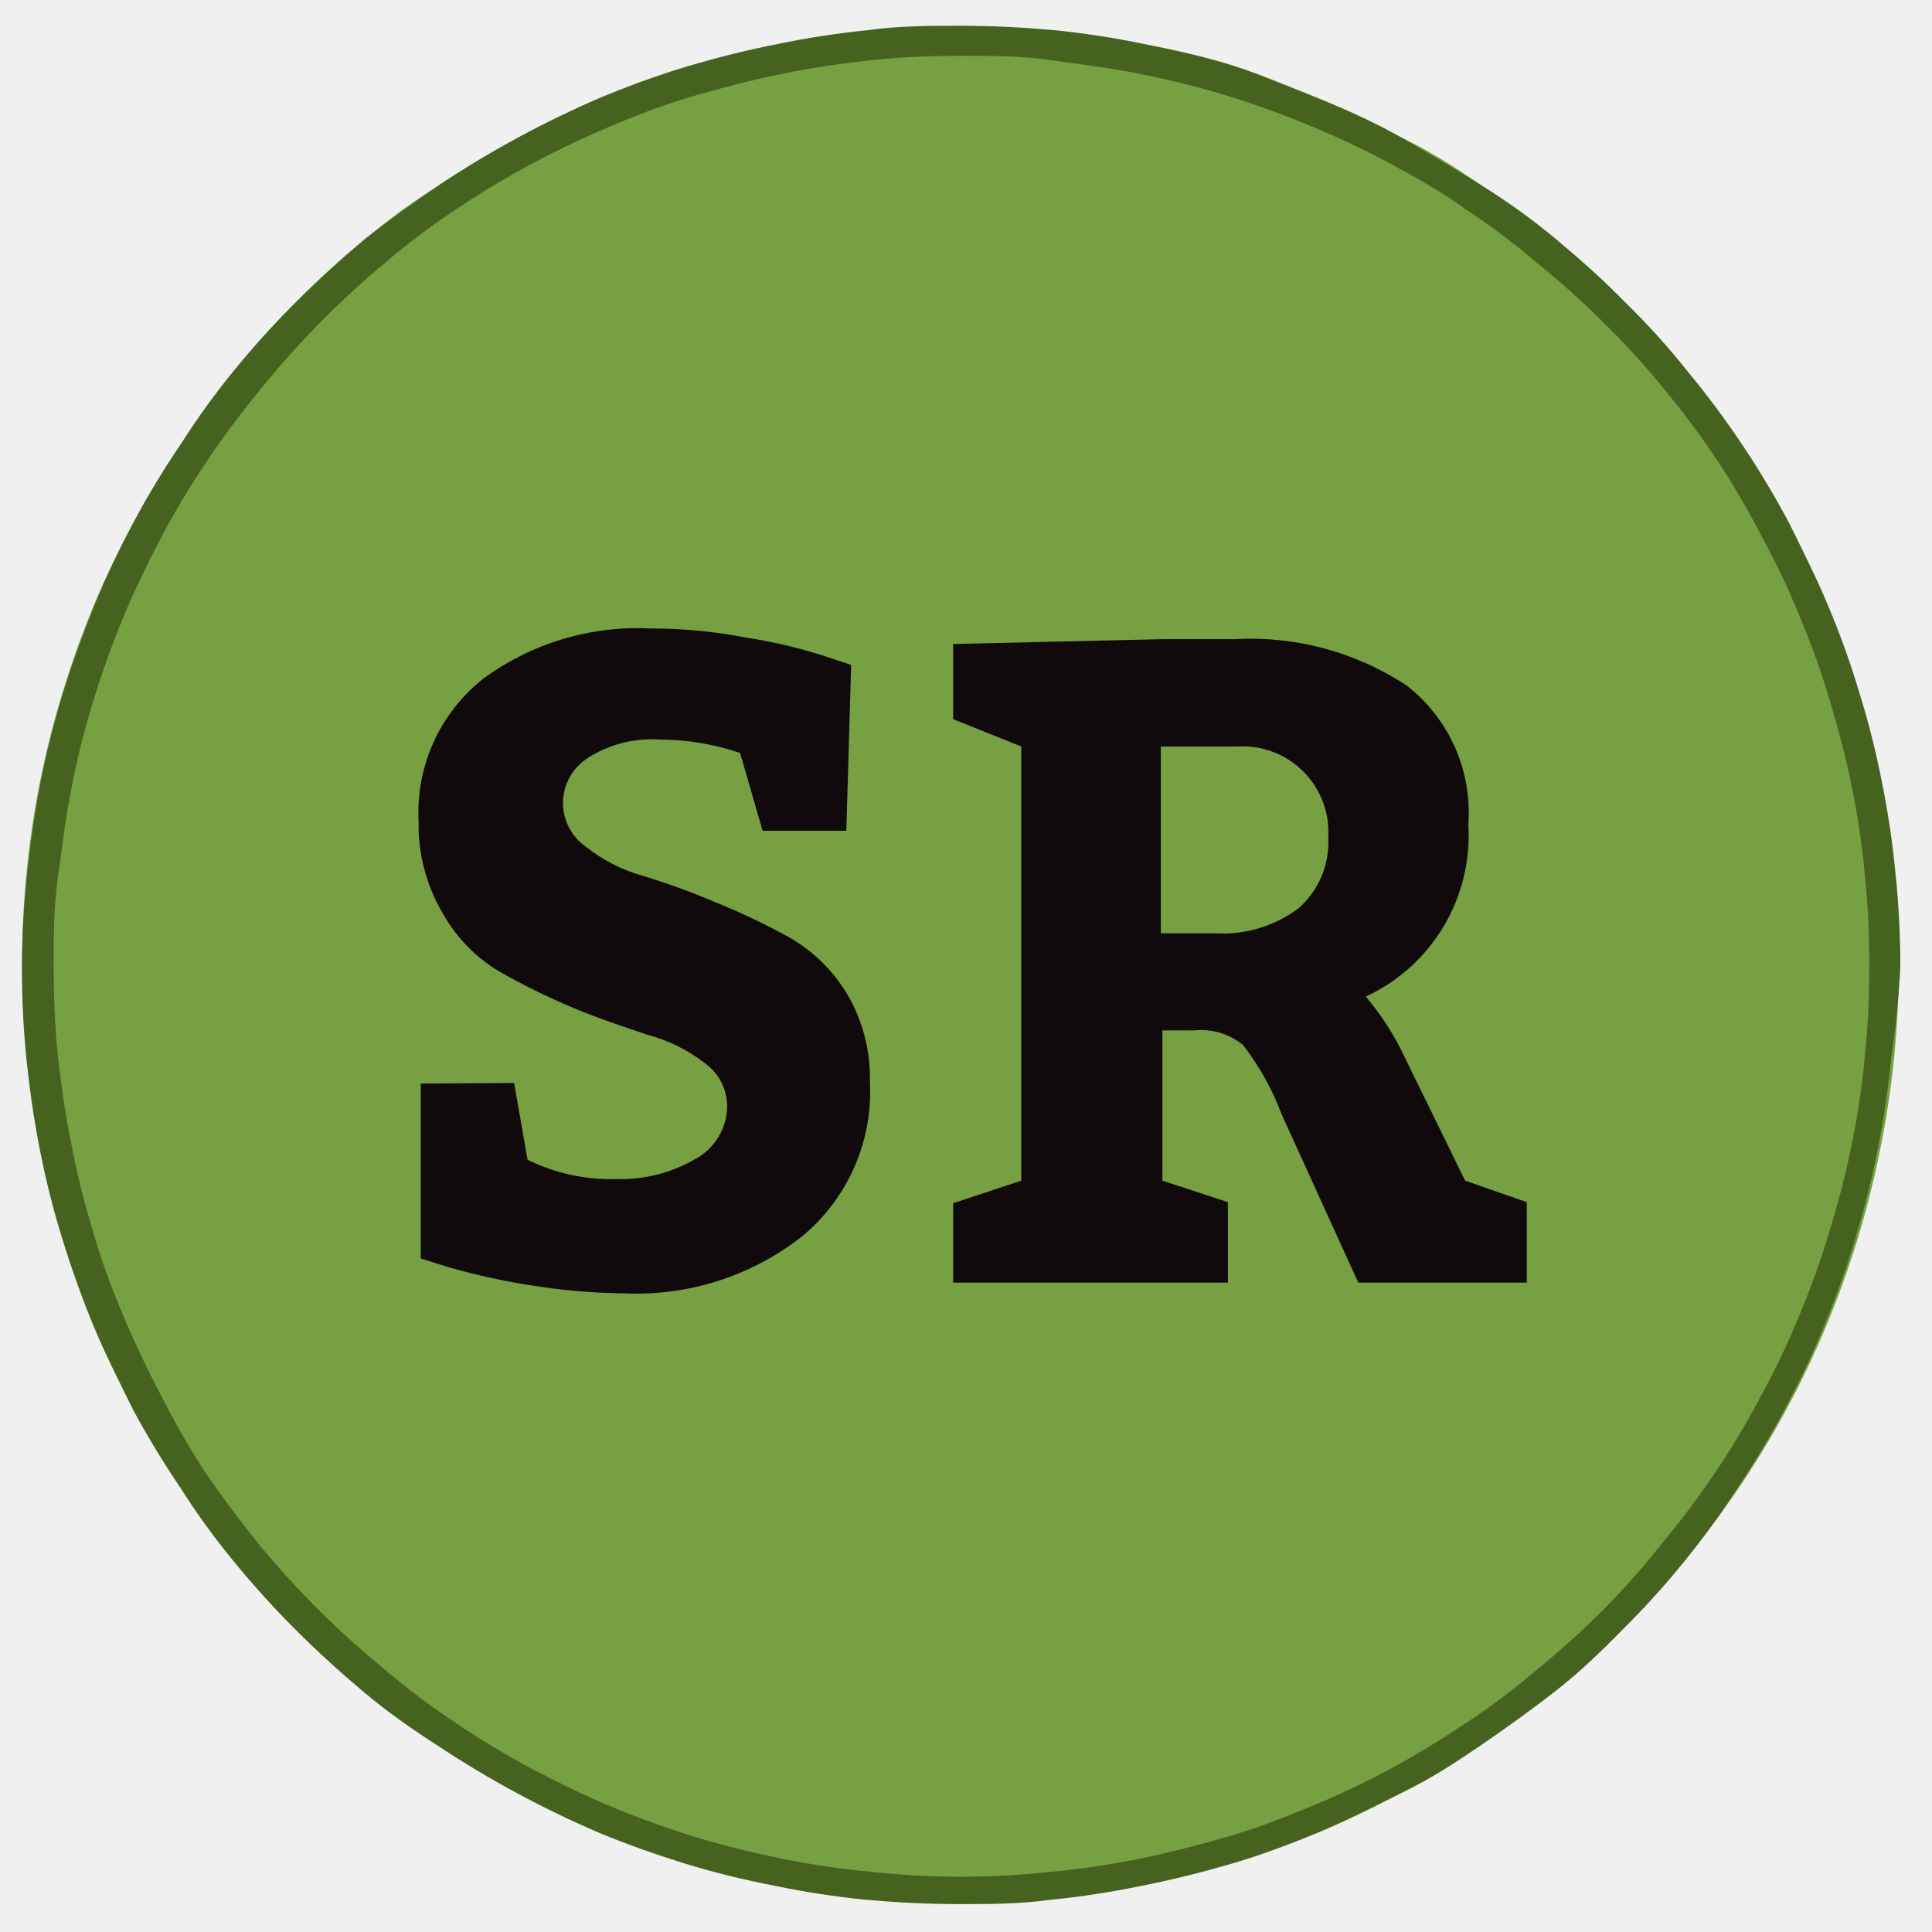
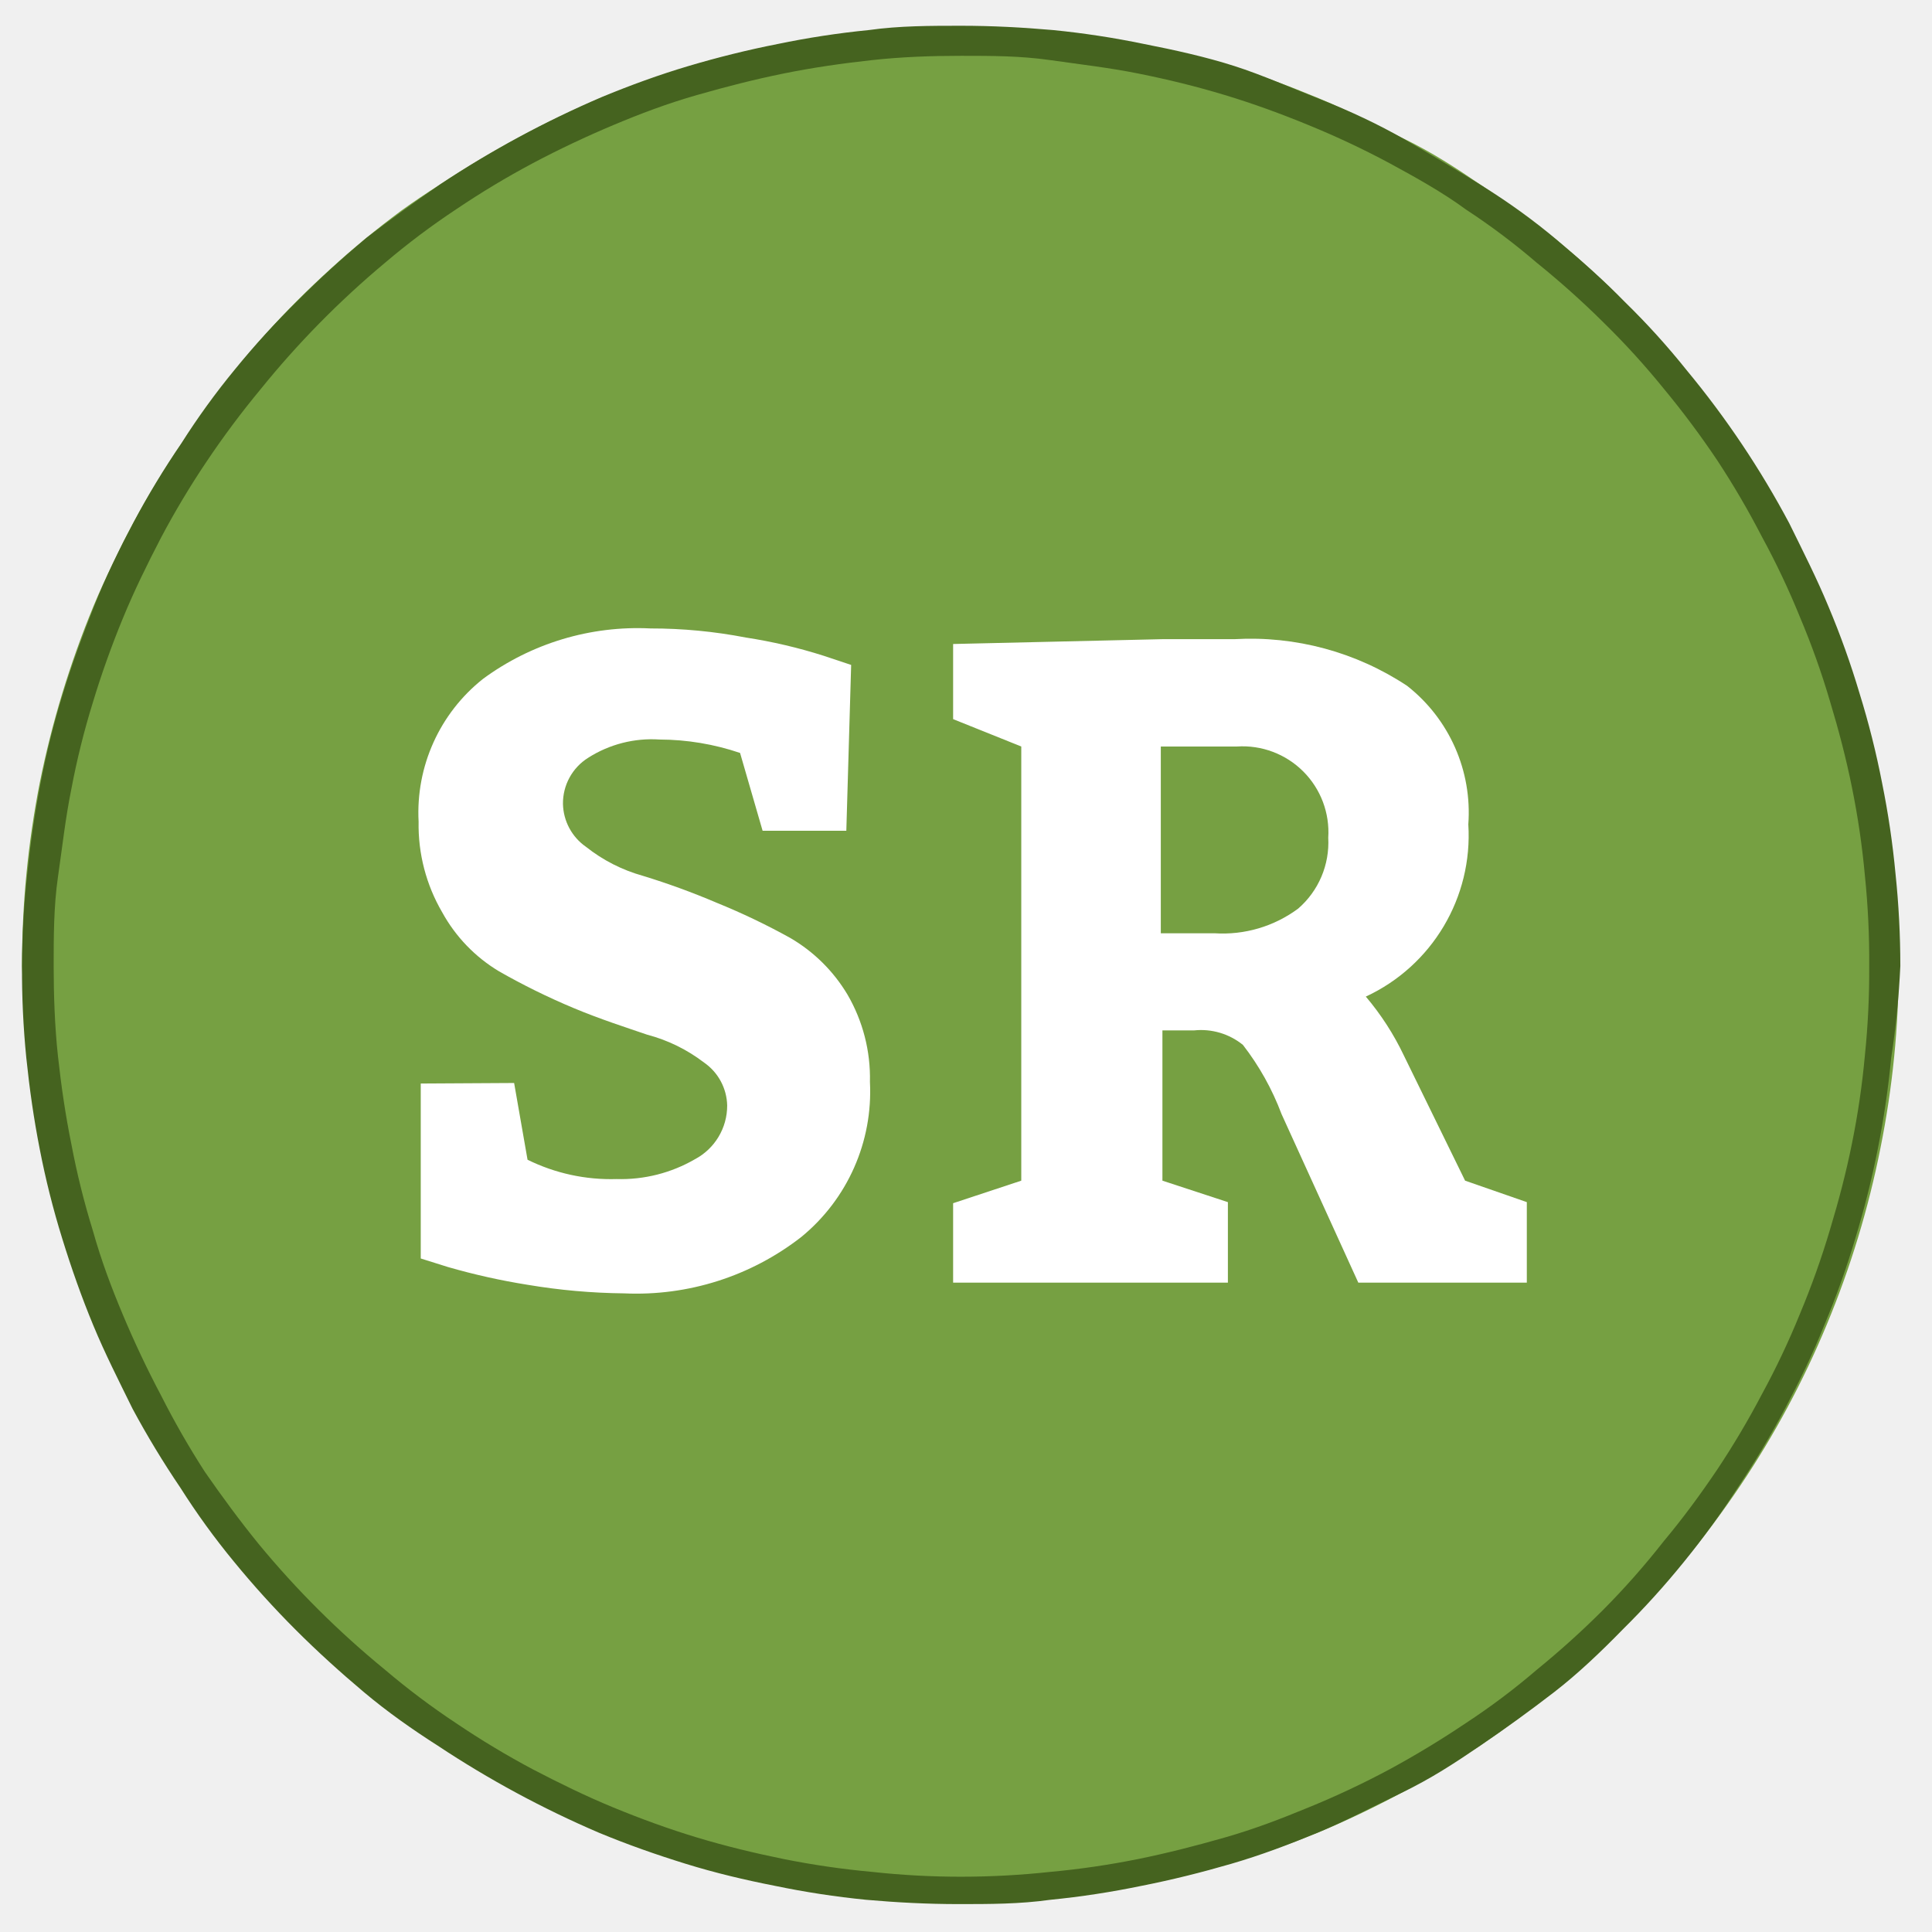
<svg xmlns="http://www.w3.org/2000/svg" id="Layer_1" data-name="Layer 1" viewBox="0 0 36 36">
  <defs>
-     <style>.cls-1{fill:none;}.cls-2{clip-path:url(#clip-path);}.cls-3{clip-path:url(#clip-path-2);}.cls-4{clip-path:url(#clip-path-3);}.cls-5{fill:#76a042;}.cls-6{fill:#110a0c;}.cls-7{fill:#45631f;}</style>
+     <style>.cls-1{fill:none;}.cls-2{clip-path:url(#clip-path);}.cls-3{clip-path:url(#clip-path-2);}.cls-4{clip-path:url(#clip-path-3);}.cls-5{fill:#76a042;}.cls-6{fill:#ffffff;}.cls-7{fill:#45631f;}</style>
    <clipPath id="clip-path">
      <polyline class="cls-1" points="-3.59 -42.47 39.61 -42.47 39.61 0.73 -3.59 0.73 -3.59 -42.47" />
    </clipPath>
    <clipPath id="clip-path-2">
      <polyline class="cls-1" points="0.41 0.48 35.41 0.48 35.41 35.48 0.41 35.48 0.41 0.48" />
    </clipPath>
    <clipPath id="clip-path-3">
      <path class="cls-1" d="M.41,18a17.68,17.68,0,0,1,.33-3.41,17.85,17.85,0,0,1,1-3.29,17.2,17.2,0,0,1,1.62-3A16.73,16.73,0,0,1,5.53,5.61,17.26,17.26,0,0,1,8.18,3.43a17.65,17.65,0,0,1,3-1.62A17.71,17.71,0,0,1,17.91.48,17.71,17.71,0,0,1,24.6,1.81a17.65,17.65,0,0,1,3,1.62,17.43,17.43,0,0,1,6.44,7.85,17.12,17.12,0,0,1,1,3.29,17.27,17.27,0,0,1,0,6.82,17.33,17.33,0,0,1-1,3.29,17.15,17.15,0,0,1-1.61,3,17.72,17.72,0,0,1-4.83,4.83,17.65,17.65,0,0,1-3,1.62,17.71,17.71,0,0,1-6.69,1.33,17.71,17.71,0,0,1-6.7-1.33,17.65,17.65,0,0,1-3-1.62,17.26,17.26,0,0,1-2.65-2.18A16.73,16.73,0,0,1,3.36,27.7a17.2,17.2,0,0,1-1.62-3,18.09,18.09,0,0,1-1-3.29A17.68,17.68,0,0,1,.41,18" />
    </clipPath>
  </defs>
  <g class="cls-3">
    <g class="cls-4">
      <path class="cls-5" d="M35.41,18a16.32,16.32,0,0,1-.09,1.71,17.14,17.14,0,0,1-.67,3.37,15.62,15.62,0,0,1-.58,1.62c-.22.53-.46,1-.73,1.55a16.79,16.79,0,0,1-.88,1.47,15.46,15.46,0,0,1-1,1.38,15.32,15.32,0,0,1-1.15,1.27c-.4.41-.83.79-1.27,1.16s-.9.7-1.38,1-1,.61-1.47.88-1,.52-1.56.74-1.07.41-1.61.58-1.11.3-1.67.41a16.22,16.22,0,0,1-1.7.26c-.57.05-1.14.08-1.71.08s-1.15,0-1.72-.08a16.22,16.22,0,0,1-1.7-.26c-.56-.11-1.12-.25-1.66-.41s-1.09-.36-1.62-.58a18.9,18.9,0,0,1-3-1.62q-.7-.48-1.38-1c-.44-.37-.86-.75-1.27-1.16s-.79-.83-1.15-1.27a13.64,13.64,0,0,1-1-1.38,16.89,16.89,0,0,1-.89-1.47c-.27-.51-.51-1-.73-1.55s-.41-1.07-.58-1.62a15.68,15.68,0,0,1-.42-1.67c-.11-.56-.19-1.12-.25-1.7A16.31,16.31,0,0,1,.41,18a16.5,16.5,0,0,1,.08-1.72c.06-.57.14-1.13.25-1.69a15.68,15.68,0,0,1,.42-1.67c.17-.55.36-1.09.58-1.62s.46-1,.73-1.55a15.52,15.52,0,0,1,.89-1.47,13.64,13.64,0,0,1,1-1.38A15.49,15.49,0,0,1,5.53,5.61c.41-.41.83-.79,1.27-1.16s.91-.7,1.38-1a18.9,18.9,0,0,1,3-1.62c.53-.22,1.07-.41,1.62-.58s1.1-.3,1.66-.41a16.22,16.22,0,0,1,1.7-.26c.57-.05,1.14-.08,1.72-.08s1.14,0,1.71.08a16.22,16.22,0,0,1,1.7.26c.56.11,1.12.25,1.67.41s1.08.36,1.61.58,1,.47,1.56.74,1,.56,1.47.88.94.66,1.38,1,.87.75,1.27,1.16a13.87,13.87,0,0,1,1.15,1.27,16.89,16.89,0,0,1,1.91,2.85c.27.51.51,1,.73,1.55a15.62,15.62,0,0,1,.58,1.62,15.68,15.68,0,0,1,.42,1.67,16,16,0,0,1,.25,1.69A16.51,16.51,0,0,1,35.41,18Z" />
      <path class="cls-6" d="M7.84,20.19v3.26l.51.16a12.36,12.36,0,0,0,1.48.33,11.55,11.55,0,0,0,1.8.16,5,5,0,0,0,3.3-1.05,3.5,3.5,0,0,0,1.28-2.89,3.09,3.09,0,0,0-.42-1.63,3,3,0,0,0-1.06-1.05,12.59,12.59,0,0,0-1.38-.66,13.84,13.84,0,0,0-1.37-.5,3,3,0,0,1-1.06-.54,1,1,0,0,1-.43-.8,1,1,0,0,1,.47-.86,2.2,2.2,0,0,1,1.33-.34,4.72,4.72,0,0,1,1.5.25l.42,1.45h1.56l.09-3.09-.51-.17a9.56,9.56,0,0,0-1.45-.34,9.31,9.31,0,0,0-1.78-.17A4.86,4.86,0,0,0,9,12.65a3.18,3.18,0,0,0-1.2,2.66A3.23,3.23,0,0,0,8.24,17,2.92,2.92,0,0,0,9.3,18.1a12.67,12.67,0,0,0,1.38.68c.5.21,1,.37,1.38.5a3,3,0,0,1,1.06.52,1,1,0,0,1,.43.8,1.13,1.13,0,0,1-.6,1,2.75,2.75,0,0,1-1.46.37,3.51,3.51,0,0,1-1.66-.36l-.25-1.43Z" />
      <path class="cls-6" d="M23.05,13.91a1.6,1.6,0,0,1,1.7,1.7,1.63,1.63,0,0,1-.56,1.32,2.36,2.36,0,0,1-1.56.46h-1V13.91ZM21.66,22v-2.8h.59a1.24,1.24,0,0,1,.91.27,4.94,4.94,0,0,1,.72,1.29l1.43,3.14h3.14V22.4L27.3,22l-1.14-2.33a5.05,5.05,0,0,0-.71-1.1,3.31,3.31,0,0,0,1.91-3.21,3,3,0,0,0-1.14-2.58A5.28,5.28,0,0,0,23,11.91H21.66l-3.9.09v1.4l1.27.51V22l-1.27.42v1.48h5.12V22.4Z" />
    </g>
  </g>
  <path class="cls-7" d="M35.12,18h-.29a15.37,15.37,0,0,1-.08,1.66,15.07,15.07,0,0,1-.24,1.64c-.11.55-.25,1.08-.41,1.61a15.48,15.48,0,0,1-.56,1.57,14.63,14.63,0,0,1-.71,1.5A15.67,15.67,0,0,1,32,27.38c-.31.46-.64.91-1,1.34A14.45,14.45,0,0,1,29.87,30a16.21,16.21,0,0,1-1.23,1.11,12.74,12.74,0,0,1-1.33,1c-.46.31-.94.6-1.42.86a16,16,0,0,1-1.51.71c-.51.21-1,.4-1.56.56s-1.07.29-1.61.4a15.44,15.44,0,0,1-1.64.24,15.53,15.53,0,0,1-1.66.09,15.25,15.25,0,0,1-1.66-.09,15.62,15.62,0,0,1-1.65-.24c-.54-.11-1.08-.24-1.61-.4s-1.05-.35-1.56-.56-1-.45-1.5-.71a15.93,15.93,0,0,1-1.43-.86,13.89,13.89,0,0,1-1.33-1,16.95,16.95,0,0,1-2.35-2.34c-.35-.43-.68-.88-1-1.34A15.67,15.67,0,0,1,3,26c-.26-.49-.5-1-.71-1.5s-.4-1-.56-1.57a14.56,14.56,0,0,1-.4-1.61c-.11-.54-.19-1.09-.25-1.64S1,18.53,1,18s0-1.11.08-1.66.14-1.1.25-1.64a14.56,14.56,0,0,1,.4-1.61c.16-.53.35-1.06.56-1.57s.45-1,.71-1.5a15.67,15.67,0,0,1,.85-1.42,16.55,16.55,0,0,1,1-1.34A16.95,16.95,0,0,1,7.17,4.9a13.89,13.89,0,0,1,1.33-1,15.93,15.93,0,0,1,1.43-.86c.49-.26,1-.5,1.5-.71s1-.4,1.56-.56,1.07-.29,1.61-.4,1.1-.19,1.65-.25,1.1-.08,1.66-.08,1.1,0,1.66.08,1.09.14,1.64.25,1.08.24,1.61.4,1.05.35,1.56.56a16,16,0,0,1,1.51.71c.48.26,1,.55,1.42.86a12.74,12.74,0,0,1,1.33,1A16.21,16.21,0,0,1,29.87,6,14.45,14.45,0,0,1,31,7.24a16.55,16.55,0,0,1,1,1.34A15.67,15.67,0,0,1,32.83,10a14.63,14.63,0,0,1,.71,1.5,14.66,14.66,0,0,1,.56,1.57c.16.53.3,1.06.41,1.61a15.07,15.07,0,0,1,.24,1.64A15.37,15.37,0,0,1,34.83,18h.58a16.51,16.51,0,0,0-.09-1.72,16,16,0,0,0-.25-1.69,15.68,15.68,0,0,0-.42-1.67,15.62,15.62,0,0,0-.58-1.62c-.22-.53-.46-1-.73-1.55a16.89,16.89,0,0,0-1.91-2.85,13.87,13.87,0,0,0-1.15-1.27c-.4-.41-.83-.79-1.27-1.16s-.9-.7-1.38-1-1-.61-1.47-.88-1-.52-1.56-.74S23.53,1.4,23,1.23,21.88.93,21.32.82a16.22,16.22,0,0,0-1.7-.26C19.05.51,18.48.48,17.91.48s-1.15,0-1.72.08a16.22,16.22,0,0,0-1.7.26c-.56.11-1.12.25-1.66.41s-1.09.36-1.62.58a18.9,18.9,0,0,0-3,1.62q-.7.48-1.38,1c-.44.37-.86.75-1.27,1.16A15.49,15.49,0,0,0,4.38,6.88a13.64,13.64,0,0,0-1,1.38,15.52,15.52,0,0,0-.89,1.47c-.27.51-.51,1-.73,1.55s-.41,1.07-.58,1.62a15.68,15.68,0,0,0-.42,1.67c-.11.56-.19,1.12-.25,1.69A16.5,16.5,0,0,0,.41,18a16.31,16.31,0,0,0,.08,1.71c.06.58.14,1.14.25,1.7a15.68,15.68,0,0,0,.42,1.67c.17.55.36,1.09.58,1.62s.46,1,.73,1.55a16.89,16.89,0,0,0,.89,1.47,13.64,13.64,0,0,0,1,1.38c.36.44.75.87,1.15,1.27s.83.79,1.27,1.16.91.7,1.38,1a18.9,18.9,0,0,0,3,1.62c.53.22,1.07.41,1.62.58s1.1.3,1.66.41a16.22,16.22,0,0,0,1.7.26c.57.05,1.14.08,1.72.08s1.14,0,1.71-.08a16.22,16.22,0,0,0,1.7-.26c.56-.11,1.12-.25,1.67-.41s1.08-.36,1.61-.58,1-.47,1.56-.74,1-.56,1.47-.88.94-.66,1.38-1,.87-.75,1.27-1.16a15.32,15.32,0,0,0,1.15-1.27,15.46,15.46,0,0,0,1-1.38,16.79,16.79,0,0,0,.88-1.47c.27-.51.51-1,.73-1.55a15.62,15.62,0,0,0,.58-1.62,17.14,17.14,0,0,0,.67-3.37A16.32,16.32,0,0,0,35.41,18Z" />
</svg>
